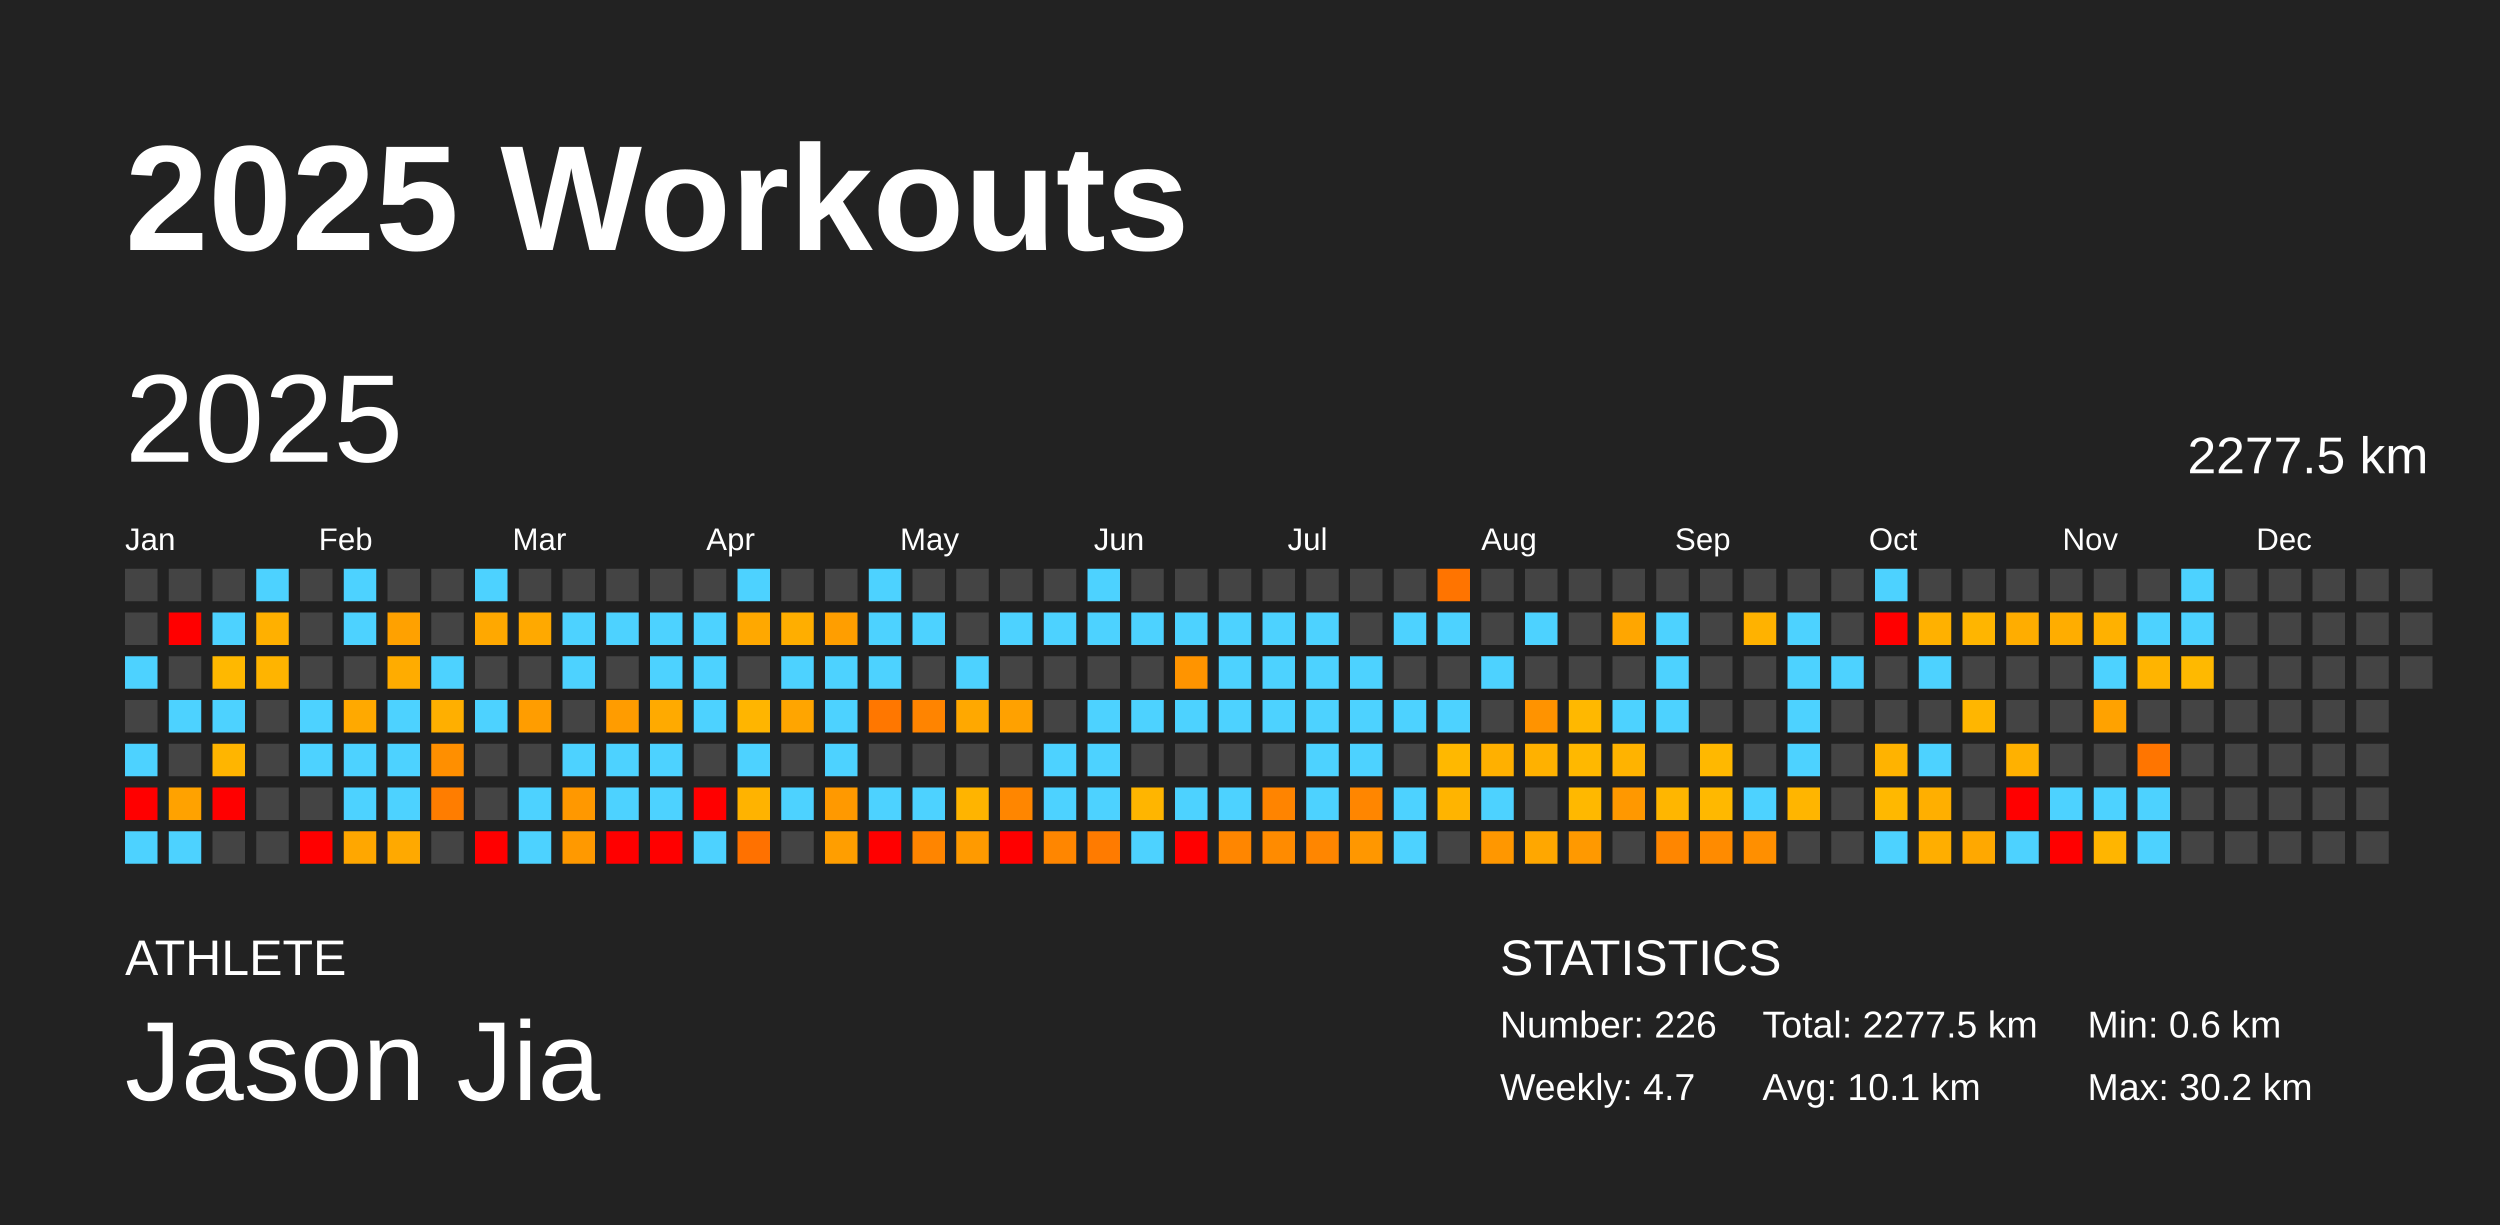
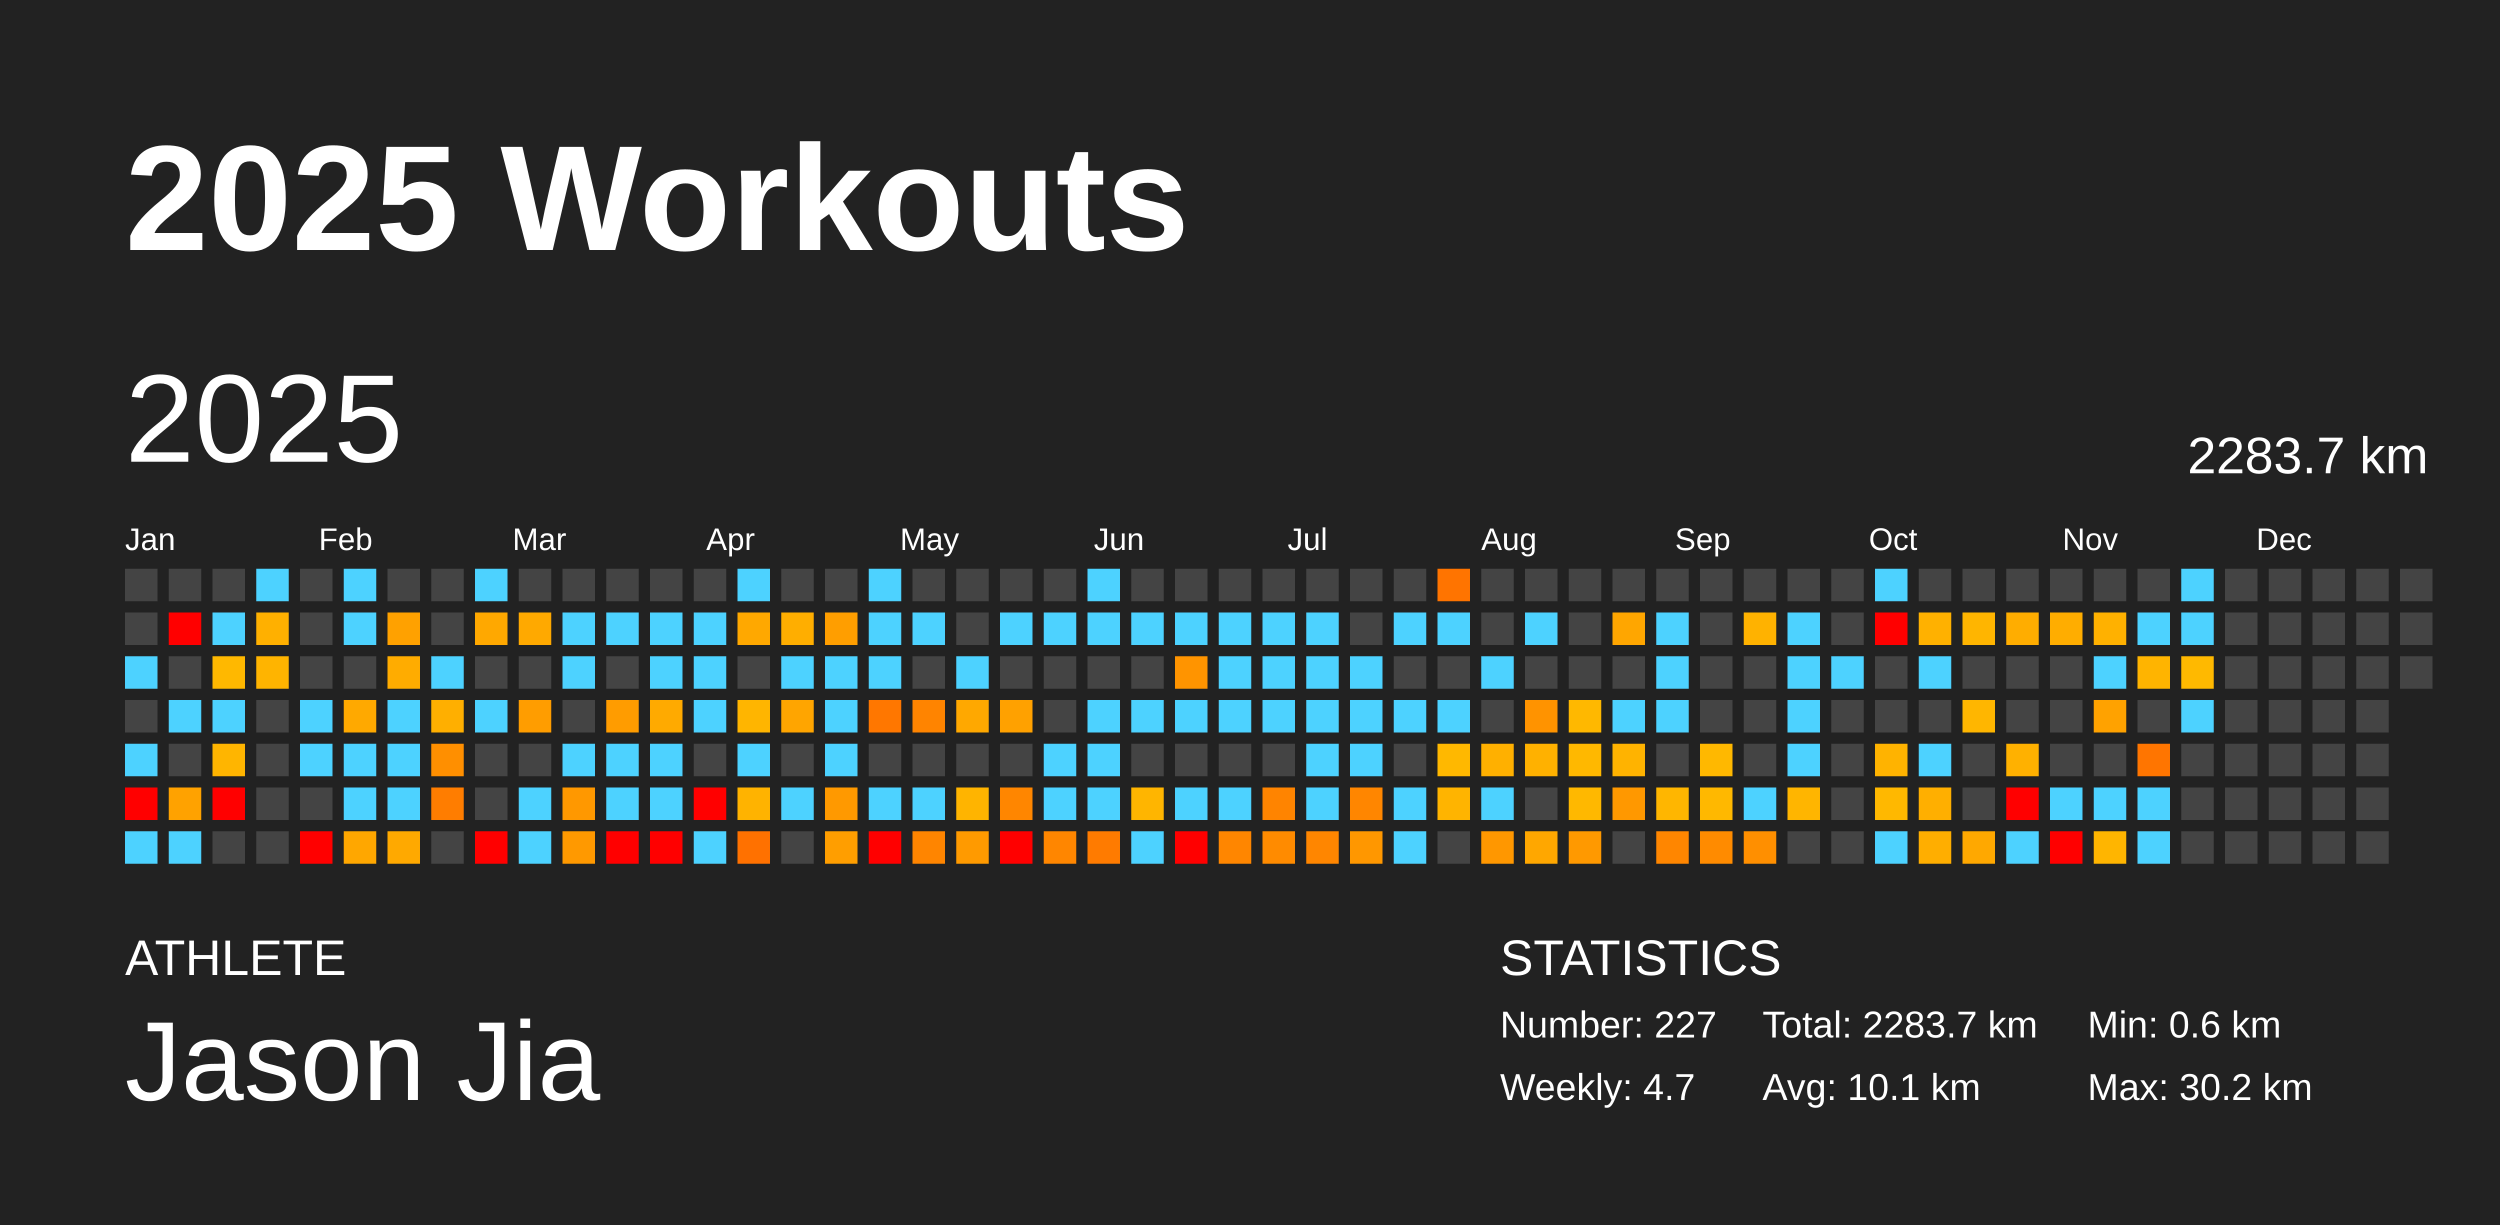
<svg xmlns="http://www.w3.org/2000/svg" baseProfile="full" height="98mm" version="1.1" viewBox="0,0,200,98" width="200mm">
  <defs />
  <rect fill="#222222" height="98" width="200" x="0" y="0" />
  <text fill="#FFFFFF" style="font-size:12px; font-family:Arial; font-weight:bold;" x="10" y="20">2025 Workouts</text>
  <text fill="#FFFFFF" style="font-size:4px; font-family:Arial" x="10" y="78">ATHLETE</text>
  <text fill="#FFFFFF" style="font-size:9px; font-family:Arial" x="10" y="88">Jason Jia</text>
  <text fill="#FFFFFF" style="font-size:4px; font-family:Arial" x="120" y="78">STATISTICS</text>
-   <text fill="#FFFFFF" style="font-size:3px; font-family:Arial" x="120" y="83">Number: 226</text>
+   <text fill="#FFFFFF" style="font-size:3px; font-family:Arial" x="120" y="83">Number: 227</text>
  <text fill="#FFFFFF" style="font-size:3px; font-family:Arial" x="120" y="88">Weekly: 4.7</text>
-   <text fill="#FFFFFF" style="font-size:3px; font-family:Arial" x="141" y="83">Total: 2277.5 km</text>
+   <text fill="#FFFFFF" style="font-size:3px; font-family:Arial" x="141" y="83">Total: 2283.7 km</text>
  <text fill="#FFFFFF" style="font-size:3px; font-family:Arial" x="141" y="88">Avg: 10.1 km</text>
  <text fill="#FFFFFF" style="font-size:3px; font-family:Arial" x="167" y="83">Min: 0.6 km</text>
  <text fill="#FFFFFF" style="font-size:3px; font-family:Arial" x="167" y="88">Max: 30.2 km</text>
  <text dominant-baseline="hanging" fill="#FFFFFF" style="font-size:10.0px; font-family:Arial;" x="10" y="30">2025</text>
-   <text dominant-baseline="hanging" fill="#FFFFFF" style="font-size:4.125px; font-family:Arial;" x="175" y="35">2277.5 km</text>
+   <text dominant-baseline="hanging" fill="#FFFFFF" style="font-size:4.125px; font-family:Arial;" x="175" y="35">2283.7 km</text>
  <text fill="#FFFFFF" style="font-size:2.5px; font-family:Arial" x="10.0" y="44">Jan</text>
  <text fill="#FFFFFF" style="font-size:2.5px; font-family:Arial" x="25.5" y="44">Feb</text>
  <text fill="#FFFFFF" style="font-size:2.5px; font-family:Arial" x="41.0" y="44">Mar</text>
  <text fill="#FFFFFF" style="font-size:2.5px; font-family:Arial" x="56.5" y="44">Apr</text>
  <text fill="#FFFFFF" style="font-size:2.5px; font-family:Arial" x="72.0" y="44">May</text>
  <text fill="#FFFFFF" style="font-size:2.5px; font-family:Arial" x="87.5" y="44">Jun</text>
  <text fill="#FFFFFF" style="font-size:2.5px; font-family:Arial" x="103.0" y="44">Jul</text>
  <text fill="#FFFFFF" style="font-size:2.5px; font-family:Arial" x="118.5" y="44">Aug</text>
  <text fill="#FFFFFF" style="font-size:2.5px; font-family:Arial" x="134.0" y="44">Sep</text>
  <text fill="#FFFFFF" style="font-size:2.5px; font-family:Arial" x="149.5" y="44">Oct</text>
  <text fill="#FFFFFF" style="font-size:2.5px; font-family:Arial" x="165.0" y="44">Nov</text>
  <text fill="#FFFFFF" style="font-size:2.5px; font-family:Arial" x="180.5" y="44">Dec</text>
  <rect fill="#444444" height="2.6" width="2.6" x="10.0" y="45.5" />
  <rect fill="#444444" height="2.6" width="2.6" x="10.0" y="49.0" />
  <rect fill="#4dd2ff" height="2.6" width="2.6" x="10.0" y="52.5" />
  <rect fill="#444444" height="2.6" width="2.6" x="10.0" y="56.0" />
  <rect fill="#4dd2ff" height="2.6" width="2.6" x="10.0" y="59.5" />
  <rect fill="red" height="2.6" width="2.6" x="10.0" y="63.0" />
  <rect fill="#4dd2ff" height="2.6" width="2.6" x="10.0" y="66.5" />
  <rect fill="#444444" height="2.6" width="2.6" x="13.5" y="45.5" />
  <rect fill="red" height="2.6" width="2.6" x="13.5" y="49.0" />
  <rect fill="#444444" height="2.6" width="2.6" x="13.5" y="52.5" />
  <rect fill="#4dd2ff" height="2.6" width="2.6" x="13.5" y="56.0" />
  <rect fill="#444444" height="2.6" width="2.6" x="13.5" y="59.5" />
  <rect fill="#ffa200" height="2.6" width="2.6" x="13.5" y="63.0" />
  <rect fill="#4dd2ff" height="2.6" width="2.6" x="13.5" y="66.5" />
  <rect fill="#444444" height="2.6" width="2.6" x="17.0" y="45.5" />
  <rect fill="#4dd2ff" height="2.6" width="2.6" x="17.0" y="49.0" />
  <rect fill="#ffb800" height="2.6" width="2.6" x="17.0" y="52.5" />
  <rect fill="#4dd2ff" height="2.6" width="2.6" x="17.0" y="56.0" />
  <rect fill="#ffb500" height="2.6" width="2.6" x="17.0" y="59.5" />
  <rect fill="red" height="2.6" width="2.6" x="17.0" y="63.0" />
  <rect fill="#444444" height="2.6" width="2.6" x="17.0" y="66.5" />
  <rect fill="#4dd2ff" height="2.6" width="2.6" x="20.5" y="45.5" />
  <rect fill="#ffb000" height="2.6" width="2.6" x="20.5" y="49.0" />
  <rect fill="#ffb400" height="2.6" width="2.6" x="20.5" y="52.5" />
  <rect fill="#444444" height="2.6" width="2.6" x="20.5" y="56.0" />
  <rect fill="#444444" height="2.6" width="2.6" x="20.5" y="59.5" />
  <rect fill="#444444" height="2.6" width="2.6" x="20.5" y="63.0" />
  <rect fill="#444444" height="2.6" width="2.6" x="20.5" y="66.5" />
  <rect fill="#444444" height="2.6" width="2.6" x="24.0" y="45.5" />
  <rect fill="#444444" height="2.6" width="2.6" x="24.0" y="49.0" />
  <rect fill="#444444" height="2.6" width="2.6" x="24.0" y="52.5" />
  <rect fill="#4dd2ff" height="2.6" width="2.6" x="24.0" y="56.0" />
  <rect fill="#4dd2ff" height="2.6" width="2.6" x="24.0" y="59.5" />
  <rect fill="#444444" height="2.6" width="2.6" x="24.0" y="63.0" />
  <rect fill="red" height="2.6" width="2.6" x="24.0" y="66.5" />
  <rect fill="#4dd2ff" height="2.6" width="2.6" x="27.5" y="45.5" />
  <rect fill="#4dd2ff" height="2.6" width="2.6" x="27.5" y="49.0" />
  <rect fill="#444444" height="2.6" width="2.6" x="27.5" y="52.5" />
  <rect fill="#ffa900" height="2.6" width="2.6" x="27.5" y="56.0" />
  <rect fill="#4dd2ff" height="2.6" width="2.6" x="27.5" y="59.5" />
  <rect fill="#4dd2ff" height="2.6" width="2.6" x="27.5" y="63.0" />
  <rect fill="#ffa700" height="2.6" width="2.6" x="27.5" y="66.5" />
  <rect fill="#444444" height="2.6" width="2.6" x="31.0" y="45.5" />
  <rect fill="#ffa100" height="2.6" width="2.6" x="31.0" y="49.0" />
  <rect fill="#ffac00" height="2.6" width="2.6" x="31.0" y="52.5" />
  <rect fill="#4dd2ff" height="2.6" width="2.6" x="31.0" y="56.0" />
  <rect fill="#4dd2ff" height="2.6" width="2.6" x="31.0" y="59.5" />
  <rect fill="#4dd2ff" height="2.6" width="2.6" x="31.0" y="63.0" />
  <rect fill="#ffa900" height="2.6" width="2.6" x="31.0" y="66.5" />
  <rect fill="#444444" height="2.6" width="2.6" x="34.5" y="45.5" />
  <rect fill="#444444" height="2.6" width="2.6" x="34.5" y="49.0" />
  <rect fill="#4dd2ff" height="2.6" width="2.6" x="34.5" y="52.5" />
  <rect fill="#ffaf00" height="2.6" width="2.6" x="34.5" y="56.0" />
  <rect fill="#ff8f00" height="2.6" width="2.6" x="34.5" y="59.5" />
  <rect fill="#ff7d00" height="2.6" width="2.6" x="34.5" y="63.0" />
  <rect fill="#444444" height="2.6" width="2.6" x="34.5" y="66.5" />
  <rect fill="#4dd2ff" height="2.6" width="2.6" x="38.0" y="45.5" />
  <rect fill="#ffa800" height="2.6" width="2.6" x="38.0" y="49.0" />
  <rect fill="#444444" height="2.6" width="2.6" x="38.0" y="52.5" />
  <rect fill="#4dd2ff" height="2.6" width="2.6" x="38.0" y="56.0" />
  <rect fill="#444444" height="2.6" width="2.6" x="38.0" y="59.5" />
  <rect fill="#444444" height="2.6" width="2.6" x="38.0" y="63.0" />
  <rect fill="red" height="2.6" width="2.6" x="38.0" y="66.5" />
  <rect fill="#444444" height="2.6" width="2.6" x="41.5" y="45.5" />
  <rect fill="#ffa900" height="2.6" width="2.6" x="41.5" y="49.0" />
  <rect fill="#444444" height="2.6" width="2.6" x="41.5" y="52.5" />
  <rect fill="#ff9d00" height="2.6" width="2.6" x="41.5" y="56.0" />
  <rect fill="#444444" height="2.6" width="2.6" x="41.5" y="59.5" />
  <rect fill="#4dd2ff" height="2.6" width="2.6" x="41.5" y="63.0" />
  <rect fill="#4dd2ff" height="2.6" width="2.6" x="41.5" y="66.5" />
  <rect fill="#444444" height="2.6" width="2.6" x="45.0" y="45.5" />
  <rect fill="#4dd2ff" height="2.6" width="2.6" x="45.0" y="49.0" />
  <rect fill="#4dd2ff" height="2.6" width="2.6" x="45.0" y="52.5" />
  <rect fill="#444444" height="2.6" width="2.6" x="45.0" y="56.0" />
  <rect fill="#4dd2ff" height="2.6" width="2.6" x="45.0" y="59.5" />
  <rect fill="#ff9800" height="2.6" width="2.6" x="45.0" y="63.0" />
  <rect fill="#ff9900" height="2.6" width="2.6" x="45.0" y="66.5" />
  <rect fill="#444444" height="2.6" width="2.6" x="48.5" y="45.5" />
  <rect fill="#4dd2ff" height="2.6" width="2.6" x="48.5" y="49.0" />
  <rect fill="#444444" height="2.6" width="2.6" x="48.5" y="52.5" />
  <rect fill="#ff9c00" height="2.6" width="2.6" x="48.5" y="56.0" />
  <rect fill="#4dd2ff" height="2.6" width="2.6" x="48.5" y="59.5" />
  <rect fill="#4dd2ff" height="2.6" width="2.6" x="48.5" y="63.0" />
  <rect fill="red" height="2.6" width="2.6" x="48.5" y="66.5" />
  <rect fill="#444444" height="2.6" width="2.6" x="52.0" y="45.5" />
  <rect fill="#4dd2ff" height="2.6" width="2.6" x="52.0" y="49.0" />
  <rect fill="#4dd2ff" height="2.6" width="2.6" x="52.0" y="52.5" />
  <rect fill="#ffaa00" height="2.6" width="2.6" x="52.0" y="56.0" />
  <rect fill="#4dd2ff" height="2.6" width="2.6" x="52.0" y="59.5" />
  <rect fill="#4dd2ff" height="2.6" width="2.6" x="52.0" y="63.0" />
  <rect fill="red" height="2.6" width="2.6" x="52.0" y="66.5" />
  <rect fill="#444444" height="2.6" width="2.6" x="55.5" y="45.5" />
  <rect fill="#4dd2ff" height="2.6" width="2.6" x="55.5" y="49.0" />
  <rect fill="#4dd2ff" height="2.6" width="2.6" x="55.5" y="52.5" />
  <rect fill="#4dd2ff" height="2.6" width="2.6" x="55.5" y="56.0" />
  <rect fill="#444444" height="2.6" width="2.6" x="55.5" y="59.5" />
  <rect fill="red" height="2.6" width="2.6" x="55.5" y="63.0" />
  <rect fill="#4dd2ff" height="2.6" width="2.6" x="55.5" y="66.5" />
  <rect fill="#4dd2ff" height="2.6" width="2.6" x="59.0" y="45.5" />
  <rect fill="#ffa800" height="2.6" width="2.6" x="59.0" y="49.0" />
  <rect fill="#444444" height="2.6" width="2.6" x="59.0" y="52.5" />
  <rect fill="#ffb500" height="2.6" width="2.6" x="59.0" y="56.0" />
  <rect fill="#4dd2ff" height="2.6" width="2.6" x="59.0" y="59.5" />
  <rect fill="#ffb300" height="2.6" width="2.6" x="59.0" y="63.0" />
  <rect fill="#ff7100" height="2.6" width="2.6" x="59.0" y="66.5" />
  <rect fill="#444444" height="2.6" width="2.6" x="62.5" y="45.5" />
  <rect fill="#ffae00" height="2.6" width="2.6" x="62.5" y="49.0" />
  <rect fill="#4dd2ff" height="2.6" width="2.6" x="62.5" y="52.5" />
  <rect fill="#ffa500" height="2.6" width="2.6" x="62.5" y="56.0" />
  <rect fill="#444444" height="2.6" width="2.6" x="62.5" y="59.5" />
  <rect fill="#4dd2ff" height="2.6" width="2.6" x="62.5" y="63.0" />
  <rect fill="#444444" height="2.6" width="2.6" x="62.5" y="66.5" />
  <rect fill="#444444" height="2.6" width="2.6" x="66.0" y="45.5" />
  <rect fill="#ff9e00" height="2.6" width="2.6" x="66.0" y="49.0" />
  <rect fill="#4dd2ff" height="2.6" width="2.6" x="66.0" y="52.5" />
  <rect fill="#4dd2ff" height="2.6" width="2.6" x="66.0" y="56.0" />
  <rect fill="#4dd2ff" height="2.6" width="2.6" x="66.0" y="59.5" />
  <rect fill="#ff9900" height="2.6" width="2.6" x="66.0" y="63.0" />
  <rect fill="#ff9e00" height="2.6" width="2.6" x="66.0" y="66.5" />
  <rect fill="#4dd2ff" height="2.6" width="2.6" x="69.5" y="45.5" />
  <rect fill="#4dd2ff" height="2.6" width="2.6" x="69.5" y="49.0" />
  <rect fill="#4dd2ff" height="2.6" width="2.6" x="69.5" y="52.5" />
  <rect fill="#ff7700" height="2.6" width="2.6" x="69.5" y="56.0" />
  <rect fill="#444444" height="2.6" width="2.6" x="69.5" y="59.5" />
  <rect fill="#4dd2ff" height="2.6" width="2.6" x="69.5" y="63.0" />
  <rect fill="red" height="2.6" width="2.6" x="69.5" y="66.5" />
  <rect fill="#444444" height="2.6" width="2.6" x="73.0" y="45.5" />
  <rect fill="#4dd2ff" height="2.6" width="2.6" x="73.0" y="49.0" />
  <rect fill="#444444" height="2.6" width="2.6" x="73.0" y="52.5" />
  <rect fill="#ff8400" height="2.6" width="2.6" x="73.0" y="56.0" />
  <rect fill="#444444" height="2.6" width="2.6" x="73.0" y="59.5" />
  <rect fill="#4dd2ff" height="2.6" width="2.6" x="73.0" y="63.0" />
  <rect fill="#ff8500" height="2.6" width="2.6" x="73.0" y="66.5" />
  <rect fill="#444444" height="2.6" width="2.6" x="76.5" y="45.5" />
  <rect fill="#444444" height="2.6" width="2.6" x="76.5" y="49.0" />
  <rect fill="#4dd2ff" height="2.6" width="2.6" x="76.5" y="52.5" />
  <rect fill="#ffa800" height="2.6" width="2.6" x="76.5" y="56.0" />
  <rect fill="#444444" height="2.6" width="2.6" x="76.5" y="59.5" />
  <rect fill="#ffb400" height="2.6" width="2.6" x="76.5" y="63.0" />
  <rect fill="#ff9a00" height="2.6" width="2.6" x="76.5" y="66.5" />
  <rect fill="#444444" height="2.6" width="2.6" x="80.0" y="45.5" />
  <rect fill="#4dd2ff" height="2.6" width="2.6" x="80.0" y="49.0" />
  <rect fill="#444444" height="2.6" width="2.6" x="80.0" y="52.5" />
  <rect fill="#ffa100" height="2.6" width="2.6" x="80.0" y="56.0" />
  <rect fill="#444444" height="2.6" width="2.6" x="80.0" y="59.5" />
  <rect fill="#ff8600" height="2.6" width="2.6" x="80.0" y="63.0" />
  <rect fill="red" height="2.6" width="2.6" x="80.0" y="66.5" />
  <rect fill="#444444" height="2.6" width="2.6" x="83.5" y="45.5" />
  <rect fill="#4dd2ff" height="2.6" width="2.6" x="83.5" y="49.0" />
  <rect fill="#444444" height="2.6" width="2.6" x="83.5" y="52.5" />
  <rect fill="#444444" height="2.6" width="2.6" x="83.5" y="56.0" />
  <rect fill="#4dd2ff" height="2.6" width="2.6" x="83.5" y="59.5" />
  <rect fill="#4dd2ff" height="2.6" width="2.6" x="83.5" y="63.0" />
  <rect fill="#ff8600" height="2.6" width="2.6" x="83.5" y="66.5" />
  <rect fill="#4dd2ff" height="2.6" width="2.6" x="87.0" y="45.5" />
  <rect fill="#4dd2ff" height="2.6" width="2.6" x="87.0" y="49.0" />
  <rect fill="#444444" height="2.6" width="2.6" x="87.0" y="52.5" />
  <rect fill="#4dd2ff" height="2.6" width="2.6" x="87.0" y="56.0" />
  <rect fill="#4dd2ff" height="2.6" width="2.6" x="87.0" y="59.5" />
  <rect fill="#4dd2ff" height="2.6" width="2.6" x="87.0" y="63.0" />
  <rect fill="#ff7b00" height="2.6" width="2.6" x="87.0" y="66.5" />
  <rect fill="#444444" height="2.6" width="2.6" x="90.5" y="45.5" />
  <rect fill="#4dd2ff" height="2.6" width="2.6" x="90.5" y="49.0" />
  <rect fill="#444444" height="2.6" width="2.6" x="90.5" y="52.5" />
  <rect fill="#4dd2ff" height="2.6" width="2.6" x="90.5" y="56.0" />
  <rect fill="#444444" height="2.6" width="2.6" x="90.5" y="59.5" />
  <rect fill="#ffb500" height="2.6" width="2.6" x="90.5" y="63.0" />
  <rect fill="#4dd2ff" height="2.6" width="2.6" x="90.5" y="66.5" />
  <rect fill="#444444" height="2.6" width="2.6" x="94.0" y="45.5" />
  <rect fill="#4dd2ff" height="2.6" width="2.6" x="94.0" y="49.0" />
  <rect fill="#ff9400" height="2.6" width="2.6" x="94.0" y="52.5" />
  <rect fill="#4dd2ff" height="2.6" width="2.6" x="94.0" y="56.0" />
  <rect fill="#444444" height="2.6" width="2.6" x="94.0" y="59.5" />
  <rect fill="#4dd2ff" height="2.6" width="2.6" x="94.0" y="63.0" />
  <rect fill="red" height="2.6" width="2.6" x="94.0" y="66.5" />
  <rect fill="#444444" height="2.6" width="2.6" x="97.5" y="45.5" />
  <rect fill="#4dd2ff" height="2.6" width="2.6" x="97.5" y="49.0" />
  <rect fill="#4dd2ff" height="2.6" width="2.6" x="97.5" y="52.5" />
  <rect fill="#4dd2ff" height="2.6" width="2.6" x="97.5" y="56.0" />
  <rect fill="#444444" height="2.6" width="2.6" x="97.5" y="59.5" />
  <rect fill="#4dd2ff" height="2.6" width="2.6" x="97.5" y="63.0" />
  <rect fill="#ff8600" height="2.6" width="2.6" x="97.5" y="66.5" />
  <rect fill="#444444" height="2.6" width="2.6" x="101.0" y="45.5" />
  <rect fill="#4dd2ff" height="2.6" width="2.6" x="101.0" y="49.0" />
  <rect fill="#4dd2ff" height="2.6" width="2.6" x="101.0" y="52.5" />
  <rect fill="#4dd2ff" height="2.6" width="2.6" x="101.0" y="56.0" />
  <rect fill="#444444" height="2.6" width="2.6" x="101.0" y="59.5" />
  <rect fill="#ff8400" height="2.6" width="2.6" x="101.0" y="63.0" />
  <rect fill="#ff8b00" height="2.6" width="2.6" x="101.0" y="66.5" />
  <rect fill="#444444" height="2.6" width="2.6" x="104.5" y="45.5" />
  <rect fill="#4dd2ff" height="2.6" width="2.6" x="104.5" y="49.0" />
  <rect fill="#4dd2ff" height="2.6" width="2.6" x="104.5" y="52.5" />
  <rect fill="#4dd2ff" height="2.6" width="2.6" x="104.5" y="56.0" />
  <rect fill="#4dd2ff" height="2.6" width="2.6" x="104.5" y="59.5" />
  <rect fill="#4dd2ff" height="2.6" width="2.6" x="104.5" y="63.0" />
  <rect fill="#ff8600" height="2.6" width="2.6" x="104.5" y="66.5" />
  <rect fill="#444444" height="2.6" width="2.6" x="108.0" y="45.5" />
  <rect fill="#444444" height="2.6" width="2.6" x="108.0" y="49.0" />
  <rect fill="#4dd2ff" height="2.6" width="2.6" x="108.0" y="52.5" />
  <rect fill="#4dd2ff" height="2.6" width="2.6" x="108.0" y="56.0" />
  <rect fill="#4dd2ff" height="2.6" width="2.6" x="108.0" y="59.5" />
  <rect fill="#ff8600" height="2.6" width="2.6" x="108.0" y="63.0" />
  <rect fill="#ff9700" height="2.6" width="2.6" x="108.0" y="66.5" />
  <rect fill="#444444" height="2.6" width="2.6" x="111.5" y="45.5" />
  <rect fill="#4dd2ff" height="2.6" width="2.6" x="111.5" y="49.0" />
  <rect fill="#444444" height="2.6" width="2.6" x="111.5" y="52.5" />
  <rect fill="#4dd2ff" height="2.6" width="2.6" x="111.5" y="56.0" />
  <rect fill="#444444" height="2.6" width="2.6" x="111.5" y="59.5" />
  <rect fill="#4dd2ff" height="2.6" width="2.6" x="111.5" y="63.0" />
  <rect fill="#4dd2ff" height="2.6" width="2.6" x="111.5" y="66.5" />
  <rect fill="#ff7400" height="2.6" width="2.6" x="115.0" y="45.5" />
  <rect fill="#4dd2ff" height="2.6" width="2.6" x="115.0" y="49.0" />
  <rect fill="#444444" height="2.6" width="2.6" x="115.0" y="52.5" />
  <rect fill="#4dd2ff" height="2.6" width="2.6" x="115.0" y="56.0" />
  <rect fill="#ffb800" height="2.6" width="2.6" x="115.0" y="59.5" />
  <rect fill="#ffb400" height="2.6" width="2.6" x="115.0" y="63.0" />
  <rect fill="#444444" height="2.6" width="2.6" x="115.0" y="66.5" />
  <rect fill="#444444" height="2.6" width="2.6" x="118.5" y="45.5" />
  <rect fill="#444444" height="2.6" width="2.6" x="118.5" y="49.0" />
  <rect fill="#4dd2ff" height="2.6" width="2.6" x="118.5" y="52.5" />
  <rect fill="#444444" height="2.6" width="2.6" x="118.5" y="56.0" />
  <rect fill="#ffb000" height="2.6" width="2.6" x="118.5" y="59.5" />
  <rect fill="#4dd2ff" height="2.6" width="2.6" x="118.5" y="63.0" />
  <rect fill="#ff9700" height="2.6" width="2.6" x="118.5" y="66.5" />
  <rect fill="#444444" height="2.6" width="2.6" x="122.0" y="45.5" />
  <rect fill="#4dd2ff" height="2.6" width="2.6" x="122.0" y="49.0" />
  <rect fill="#444444" height="2.6" width="2.6" x="122.0" y="52.5" />
  <rect fill="#ff9300" height="2.6" width="2.6" x="122.0" y="56.0" />
  <rect fill="#ffb100" height="2.6" width="2.6" x="122.0" y="59.5" />
  <rect fill="#444444" height="2.6" width="2.6" x="122.0" y="63.0" />
  <rect fill="#ffa700" height="2.6" width="2.6" x="122.0" y="66.5" />
  <rect fill="#444444" height="2.6" width="2.6" x="125.5" y="45.5" />
  <rect fill="#444444" height="2.6" width="2.6" x="125.5" y="49.0" />
  <rect fill="#444444" height="2.6" width="2.6" x="125.5" y="52.5" />
  <rect fill="#ffb800" height="2.6" width="2.6" x="125.5" y="56.0" />
  <rect fill="#ffb800" height="2.6" width="2.6" x="125.5" y="59.5" />
  <rect fill="#ffb800" height="2.6" width="2.6" x="125.5" y="63.0" />
  <rect fill="#ff9900" height="2.6" width="2.6" x="125.5" y="66.5" />
  <rect fill="#444444" height="2.6" width="2.6" x="129.0" y="45.5" />
  <rect fill="#ffa600" height="2.6" width="2.6" x="129.0" y="49.0" />
  <rect fill="#444444" height="2.6" width="2.6" x="129.0" y="52.5" />
  <rect fill="#4dd2ff" height="2.6" width="2.6" x="129.0" y="56.0" />
  <rect fill="#ffb300" height="2.6" width="2.6" x="129.0" y="59.5" />
  <rect fill="#ff9800" height="2.6" width="2.6" x="129.0" y="63.0" />
  <rect fill="#444444" height="2.6" width="2.6" x="129.0" y="66.5" />
  <rect fill="#444444" height="2.6" width="2.6" x="132.5" y="45.5" />
  <rect fill="#4dd2ff" height="2.6" width="2.6" x="132.5" y="49.0" />
  <rect fill="#4dd2ff" height="2.6" width="2.6" x="132.5" y="52.5" />
  <rect fill="#4dd2ff" height="2.6" width="2.6" x="132.5" y="56.0" />
  <rect fill="#444444" height="2.6" width="2.6" x="132.5" y="59.5" />
  <rect fill="#ffb600" height="2.6" width="2.6" x="132.5" y="63.0" />
  <rect fill="#ff8600" height="2.6" width="2.6" x="132.5" y="66.5" />
  <rect fill="#444444" height="2.6" width="2.6" x="136.0" y="45.5" />
  <rect fill="#444444" height="2.6" width="2.6" x="136.0" y="49.0" />
  <rect fill="#444444" height="2.6" width="2.6" x="136.0" y="52.5" />
  <rect fill="#444444" height="2.6" width="2.6" x="136.0" y="56.0" />
  <rect fill="#ffb800" height="2.6" width="2.6" x="136.0" y="59.5" />
  <rect fill="#ffb800" height="2.6" width="2.6" x="136.0" y="63.0" />
  <rect fill="#ff8b00" height="2.6" width="2.6" x="136.0" y="66.5" />
  <rect fill="#444444" height="2.6" width="2.6" x="139.5" y="45.5" />
  <rect fill="#ffb200" height="2.6" width="2.6" x="139.5" y="49.0" />
  <rect fill="#444444" height="2.6" width="2.6" x="139.5" y="52.5" />
  <rect fill="#444444" height="2.6" width="2.6" x="139.5" y="56.0" />
  <rect fill="#444444" height="2.6" width="2.6" x="139.5" y="59.5" />
  <rect fill="#4dd2ff" height="2.6" width="2.6" x="139.5" y="63.0" />
  <rect fill="#ff8f00" height="2.6" width="2.6" x="139.5" y="66.5" />
  <rect fill="#444444" height="2.6" width="2.6" x="143.0" y="45.5" />
  <rect fill="#4dd2ff" height="2.6" width="2.6" x="143.0" y="49.0" />
  <rect fill="#4dd2ff" height="2.6" width="2.6" x="143.0" y="52.5" />
  <rect fill="#4dd2ff" height="2.6" width="2.6" x="143.0" y="56.0" />
  <rect fill="#4dd2ff" height="2.6" width="2.6" x="143.0" y="59.5" />
  <rect fill="#ffb500" height="2.6" width="2.6" x="143.0" y="63.0" />
  <rect fill="#444444" height="2.6" width="2.6" x="143.0" y="66.5" />
  <rect fill="#444444" height="2.6" width="2.6" x="146.5" y="45.5" />
  <rect fill="#444444" height="2.6" width="2.6" x="146.5" y="49.0" />
  <rect fill="#4dd2ff" height="2.6" width="2.6" x="146.5" y="52.5" />
  <rect fill="#444444" height="2.6" width="2.6" x="146.5" y="56.0" />
  <rect fill="#444444" height="2.6" width="2.6" x="146.5" y="59.5" />
  <rect fill="#444444" height="2.6" width="2.6" x="146.5" y="63.0" />
  <rect fill="#444444" height="2.6" width="2.6" x="146.5" y="66.5" />
  <rect fill="#4dd2ff" height="2.6" width="2.6" x="150.0" y="45.5" />
  <rect fill="red" height="2.6" width="2.6" x="150.0" y="49.0" />
  <rect fill="#444444" height="2.6" width="2.6" x="150.0" y="52.5" />
  <rect fill="#444444" height="2.6" width="2.6" x="150.0" y="56.0" />
  <rect fill="#ffb300" height="2.6" width="2.6" x="150.0" y="59.5" />
  <rect fill="#ffb800" height="2.6" width="2.6" x="150.0" y="63.0" />
  <rect fill="#4dd2ff" height="2.6" width="2.6" x="150.0" y="66.5" />
  <rect fill="#444444" height="2.6" width="2.6" x="153.5" y="45.5" />
  <rect fill="#ffb100" height="2.6" width="2.6" x="153.5" y="49.0" />
  <rect fill="#4dd2ff" height="2.6" width="2.6" x="153.5" y="52.5" />
  <rect fill="#444444" height="2.6" width="2.6" x="153.5" y="56.0" />
  <rect fill="#4dd2ff" height="2.6" width="2.6" x="153.5" y="59.5" />
  <rect fill="#ffaf00" height="2.6" width="2.6" x="153.5" y="63.0" />
  <rect fill="#ffae00" height="2.6" width="2.6" x="153.5" y="66.5" />
  <rect fill="#444444" height="2.6" width="2.6" x="157.0" y="45.5" />
  <rect fill="#ffb500" height="2.6" width="2.6" x="157.0" y="49.0" />
  <rect fill="#444444" height="2.6" width="2.6" x="157.0" y="52.5" />
  <rect fill="#ffb600" height="2.6" width="2.6" x="157.0" y="56.0" />
  <rect fill="#444444" height="2.6" width="2.6" x="157.0" y="59.5" />
  <rect fill="#444444" height="2.6" width="2.6" x="157.0" y="63.0" />
  <rect fill="#ffa800" height="2.6" width="2.6" x="157.0" y="66.5" />
  <rect fill="#444444" height="2.6" width="2.6" x="160.5" y="45.5" />
  <rect fill="#ffad00" height="2.6" width="2.6" x="160.5" y="49.0" />
  <rect fill="#444444" height="2.6" width="2.6" x="160.5" y="52.5" />
  <rect fill="#444444" height="2.6" width="2.6" x="160.5" y="56.0" />
  <rect fill="#ffb100" height="2.6" width="2.6" x="160.5" y="59.5" />
  <rect fill="red" height="2.6" width="2.6" x="160.5" y="63.0" />
  <rect fill="#4dd2ff" height="2.6" width="2.6" x="160.5" y="66.5" />
  <rect fill="#444444" height="2.6" width="2.6" x="164.0" y="45.5" />
  <rect fill="#ffad00" height="2.6" width="2.6" x="164.0" y="49.0" />
  <rect fill="#444444" height="2.6" width="2.6" x="164.0" y="52.5" />
  <rect fill="#444444" height="2.6" width="2.6" x="164.0" y="56.0" />
  <rect fill="#444444" height="2.6" width="2.6" x="164.0" y="59.5" />
  <rect fill="#4dd2ff" height="2.6" width="2.6" x="164.0" y="63.0" />
  <rect fill="red" height="2.6" width="2.6" x="164.0" y="66.5" />
  <rect fill="#444444" height="2.6" width="2.6" x="167.5" y="45.5" />
  <rect fill="#ffb100" height="2.6" width="2.6" x="167.5" y="49.0" />
  <rect fill="#4dd2ff" height="2.6" width="2.6" x="167.5" y="52.5" />
  <rect fill="#ffa200" height="2.6" width="2.6" x="167.5" y="56.0" />
  <rect fill="#444444" height="2.6" width="2.6" x="167.5" y="59.5" />
  <rect fill="#4dd2ff" height="2.6" width="2.6" x="167.5" y="63.0" />
  <rect fill="#ffb500" height="2.6" width="2.6" x="167.5" y="66.5" />
  <rect fill="#444444" height="2.6" width="2.6" x="171.0" y="45.5" />
  <rect fill="#4dd2ff" height="2.6" width="2.6" x="171.0" y="49.0" />
  <rect fill="#ffb400" height="2.6" width="2.6" x="171.0" y="52.5" />
  <rect fill="#444444" height="2.6" width="2.6" x="171.0" y="56.0" />
  <rect fill="#ff7500" height="2.6" width="2.6" x="171.0" y="59.5" />
  <rect fill="#4dd2ff" height="2.6" width="2.6" x="171.0" y="63.0" />
  <rect fill="#4dd2ff" height="2.6" width="2.6" x="171.0" y="66.5" />
  <rect fill="#4dd2ff" height="2.6" width="2.6" x="174.5" y="45.5" />
  <rect fill="#4dd2ff" height="2.6" width="2.6" x="174.5" y="49.0" />
  <rect fill="#ffb900" height="2.6" width="2.6" x="174.5" y="52.5" />
-   <rect fill="#444444" height="2.6" width="2.6" x="174.5" y="56.0" />
+   <rect fill="#4dd2ff" height="2.6" width="2.6" x="174.5" y="56.0" />
  <rect fill="#444444" height="2.6" width="2.6" x="174.5" y="59.5" />
  <rect fill="#444444" height="2.6" width="2.6" x="174.5" y="63.0" />
  <rect fill="#444444" height="2.6" width="2.6" x="174.5" y="66.5" />
  <rect fill="#444444" height="2.6" width="2.6" x="178.0" y="45.5" />
  <rect fill="#444444" height="2.6" width="2.6" x="178.0" y="49.0" />
  <rect fill="#444444" height="2.6" width="2.6" x="178.0" y="52.5" />
  <rect fill="#444444" height="2.6" width="2.6" x="178.0" y="56.0" />
  <rect fill="#444444" height="2.6" width="2.6" x="178.0" y="59.5" />
  <rect fill="#444444" height="2.6" width="2.6" x="178.0" y="63.0" />
  <rect fill="#444444" height="2.6" width="2.6" x="178.0" y="66.5" />
  <rect fill="#444444" height="2.6" width="2.6" x="181.5" y="45.5" />
  <rect fill="#444444" height="2.6" width="2.6" x="181.5" y="49.0" />
  <rect fill="#444444" height="2.6" width="2.6" x="181.5" y="52.5" />
  <rect fill="#444444" height="2.6" width="2.6" x="181.5" y="56.0" />
  <rect fill="#444444" height="2.6" width="2.6" x="181.5" y="59.5" />
  <rect fill="#444444" height="2.6" width="2.6" x="181.5" y="63.0" />
  <rect fill="#444444" height="2.6" width="2.6" x="181.5" y="66.5" />
  <rect fill="#444444" height="2.6" width="2.6" x="185.0" y="45.5" />
  <rect fill="#444444" height="2.6" width="2.6" x="185.0" y="49.0" />
  <rect fill="#444444" height="2.6" width="2.6" x="185.0" y="52.5" />
  <rect fill="#444444" height="2.6" width="2.6" x="185.0" y="56.0" />
  <rect fill="#444444" height="2.6" width="2.6" x="185.0" y="59.5" />
  <rect fill="#444444" height="2.6" width="2.6" x="185.0" y="63.0" />
  <rect fill="#444444" height="2.6" width="2.6" x="185.0" y="66.5" />
  <rect fill="#444444" height="2.6" width="2.6" x="188.5" y="45.5" />
  <rect fill="#444444" height="2.6" width="2.6" x="188.5" y="49.0" />
  <rect fill="#444444" height="2.6" width="2.6" x="188.5" y="52.5" />
  <rect fill="#444444" height="2.6" width="2.6" x="188.5" y="56.0" />
  <rect fill="#444444" height="2.6" width="2.6" x="188.5" y="59.5" />
  <rect fill="#444444" height="2.6" width="2.6" x="188.5" y="63.0" />
  <rect fill="#444444" height="2.6" width="2.6" x="188.5" y="66.5" />
  <rect fill="#444444" height="2.6" width="2.6" x="192.0" y="45.5" />
  <rect fill="#444444" height="2.6" width="2.6" x="192.0" y="49.0" />
  <rect fill="#444444" height="2.6" width="2.6" x="192.0" y="52.5" />
</svg>
